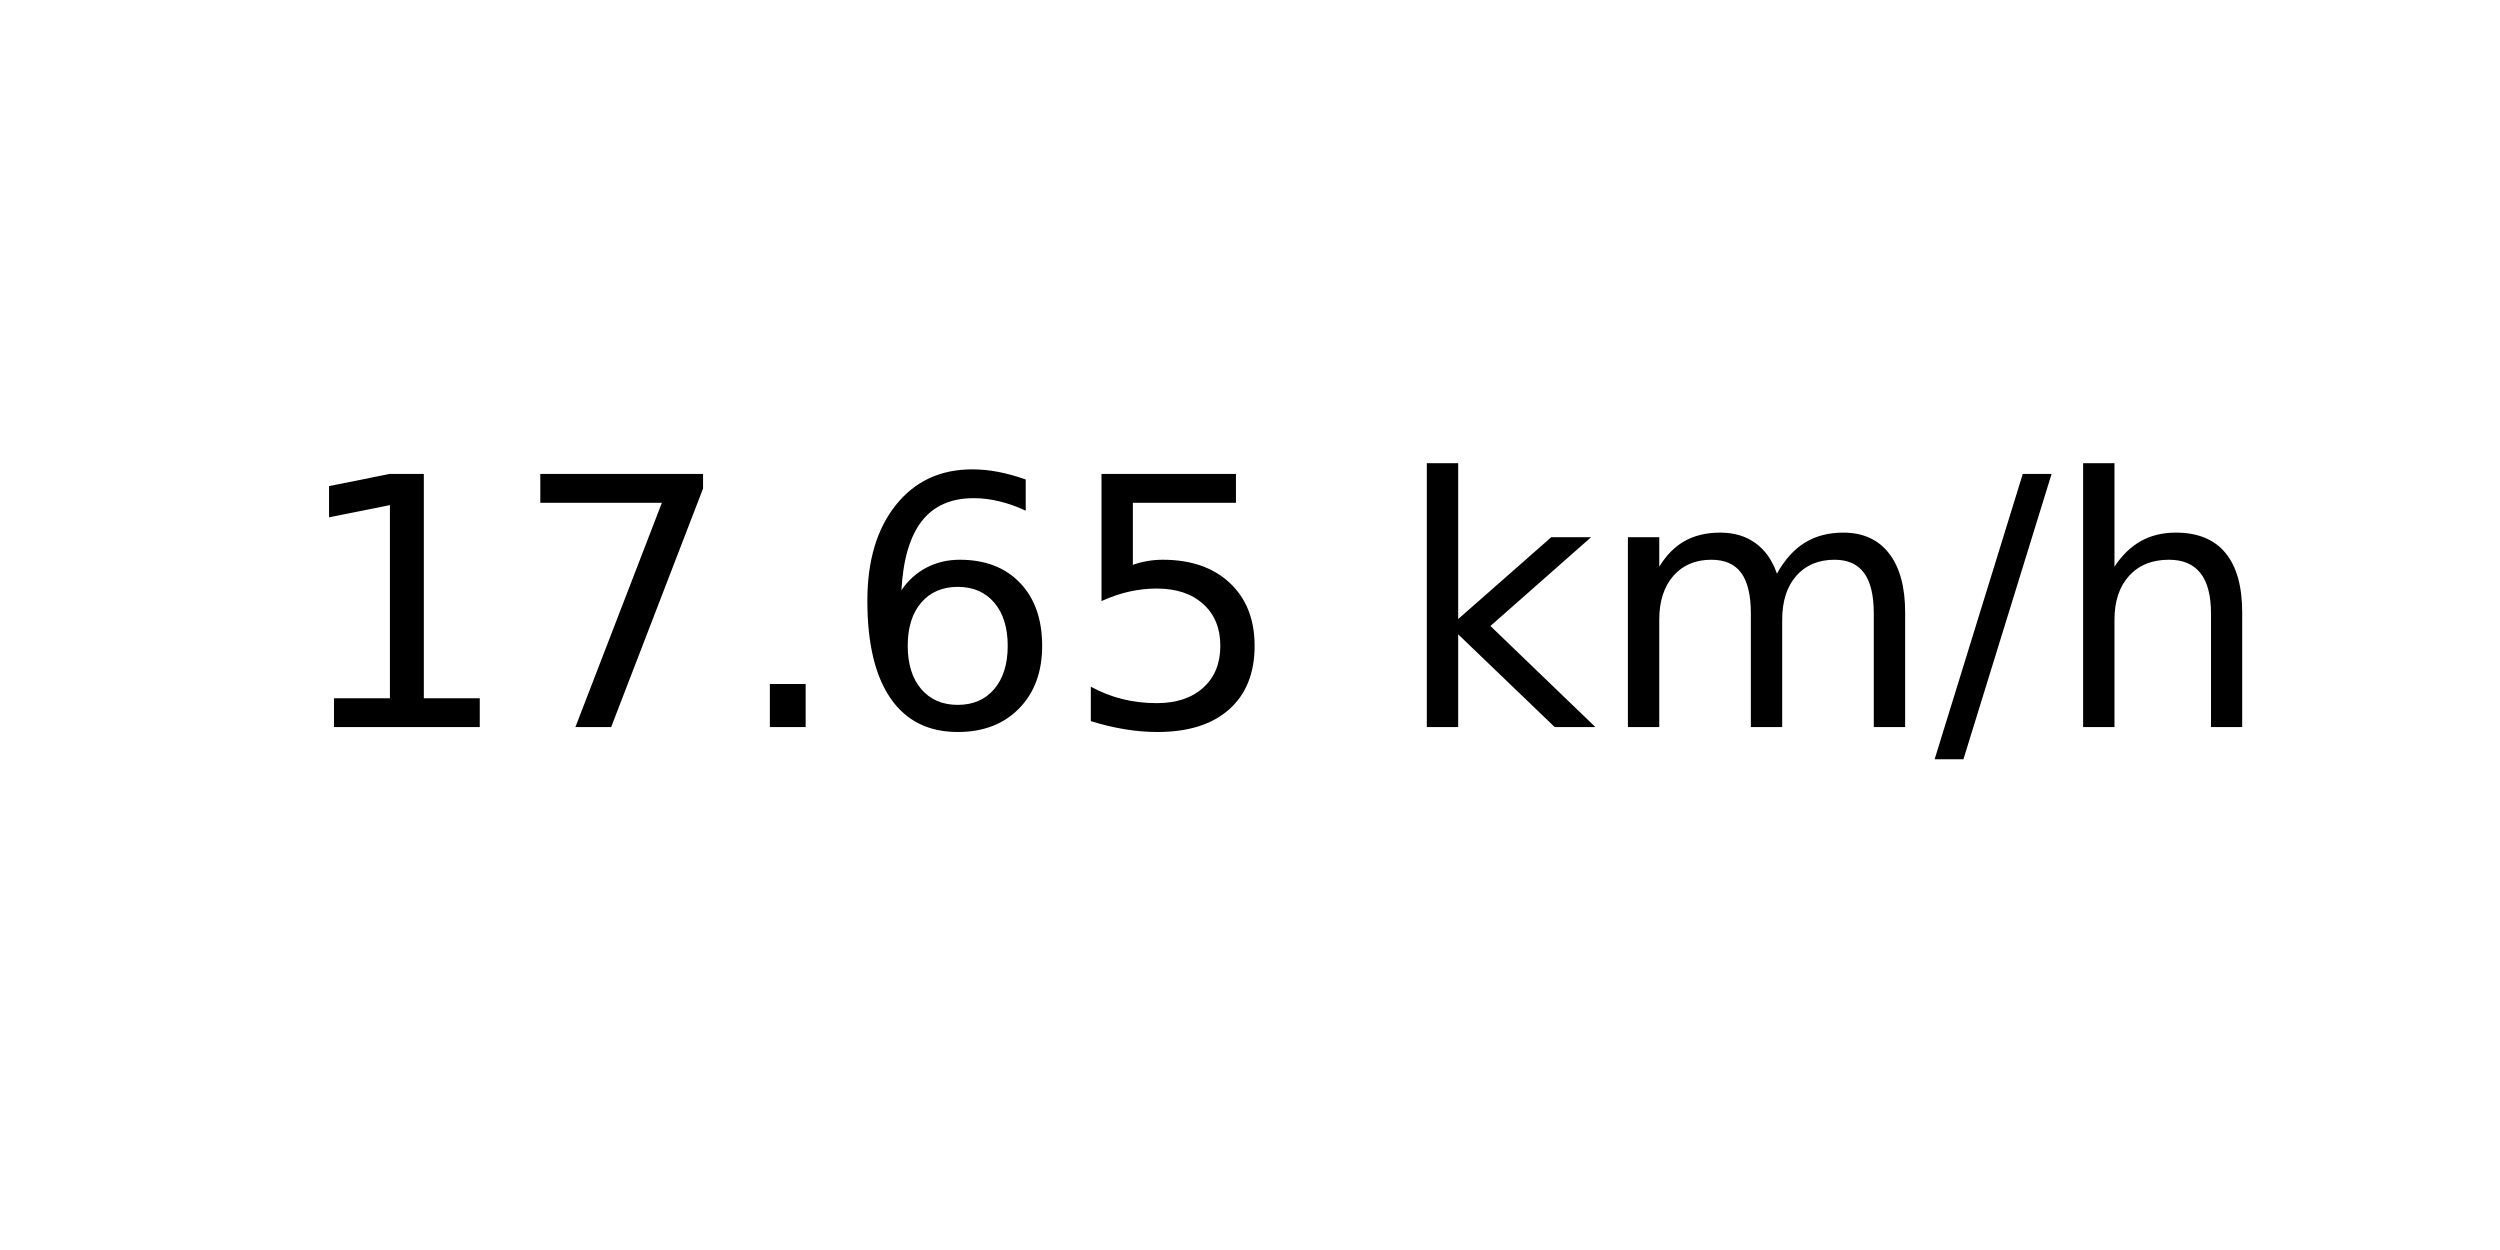
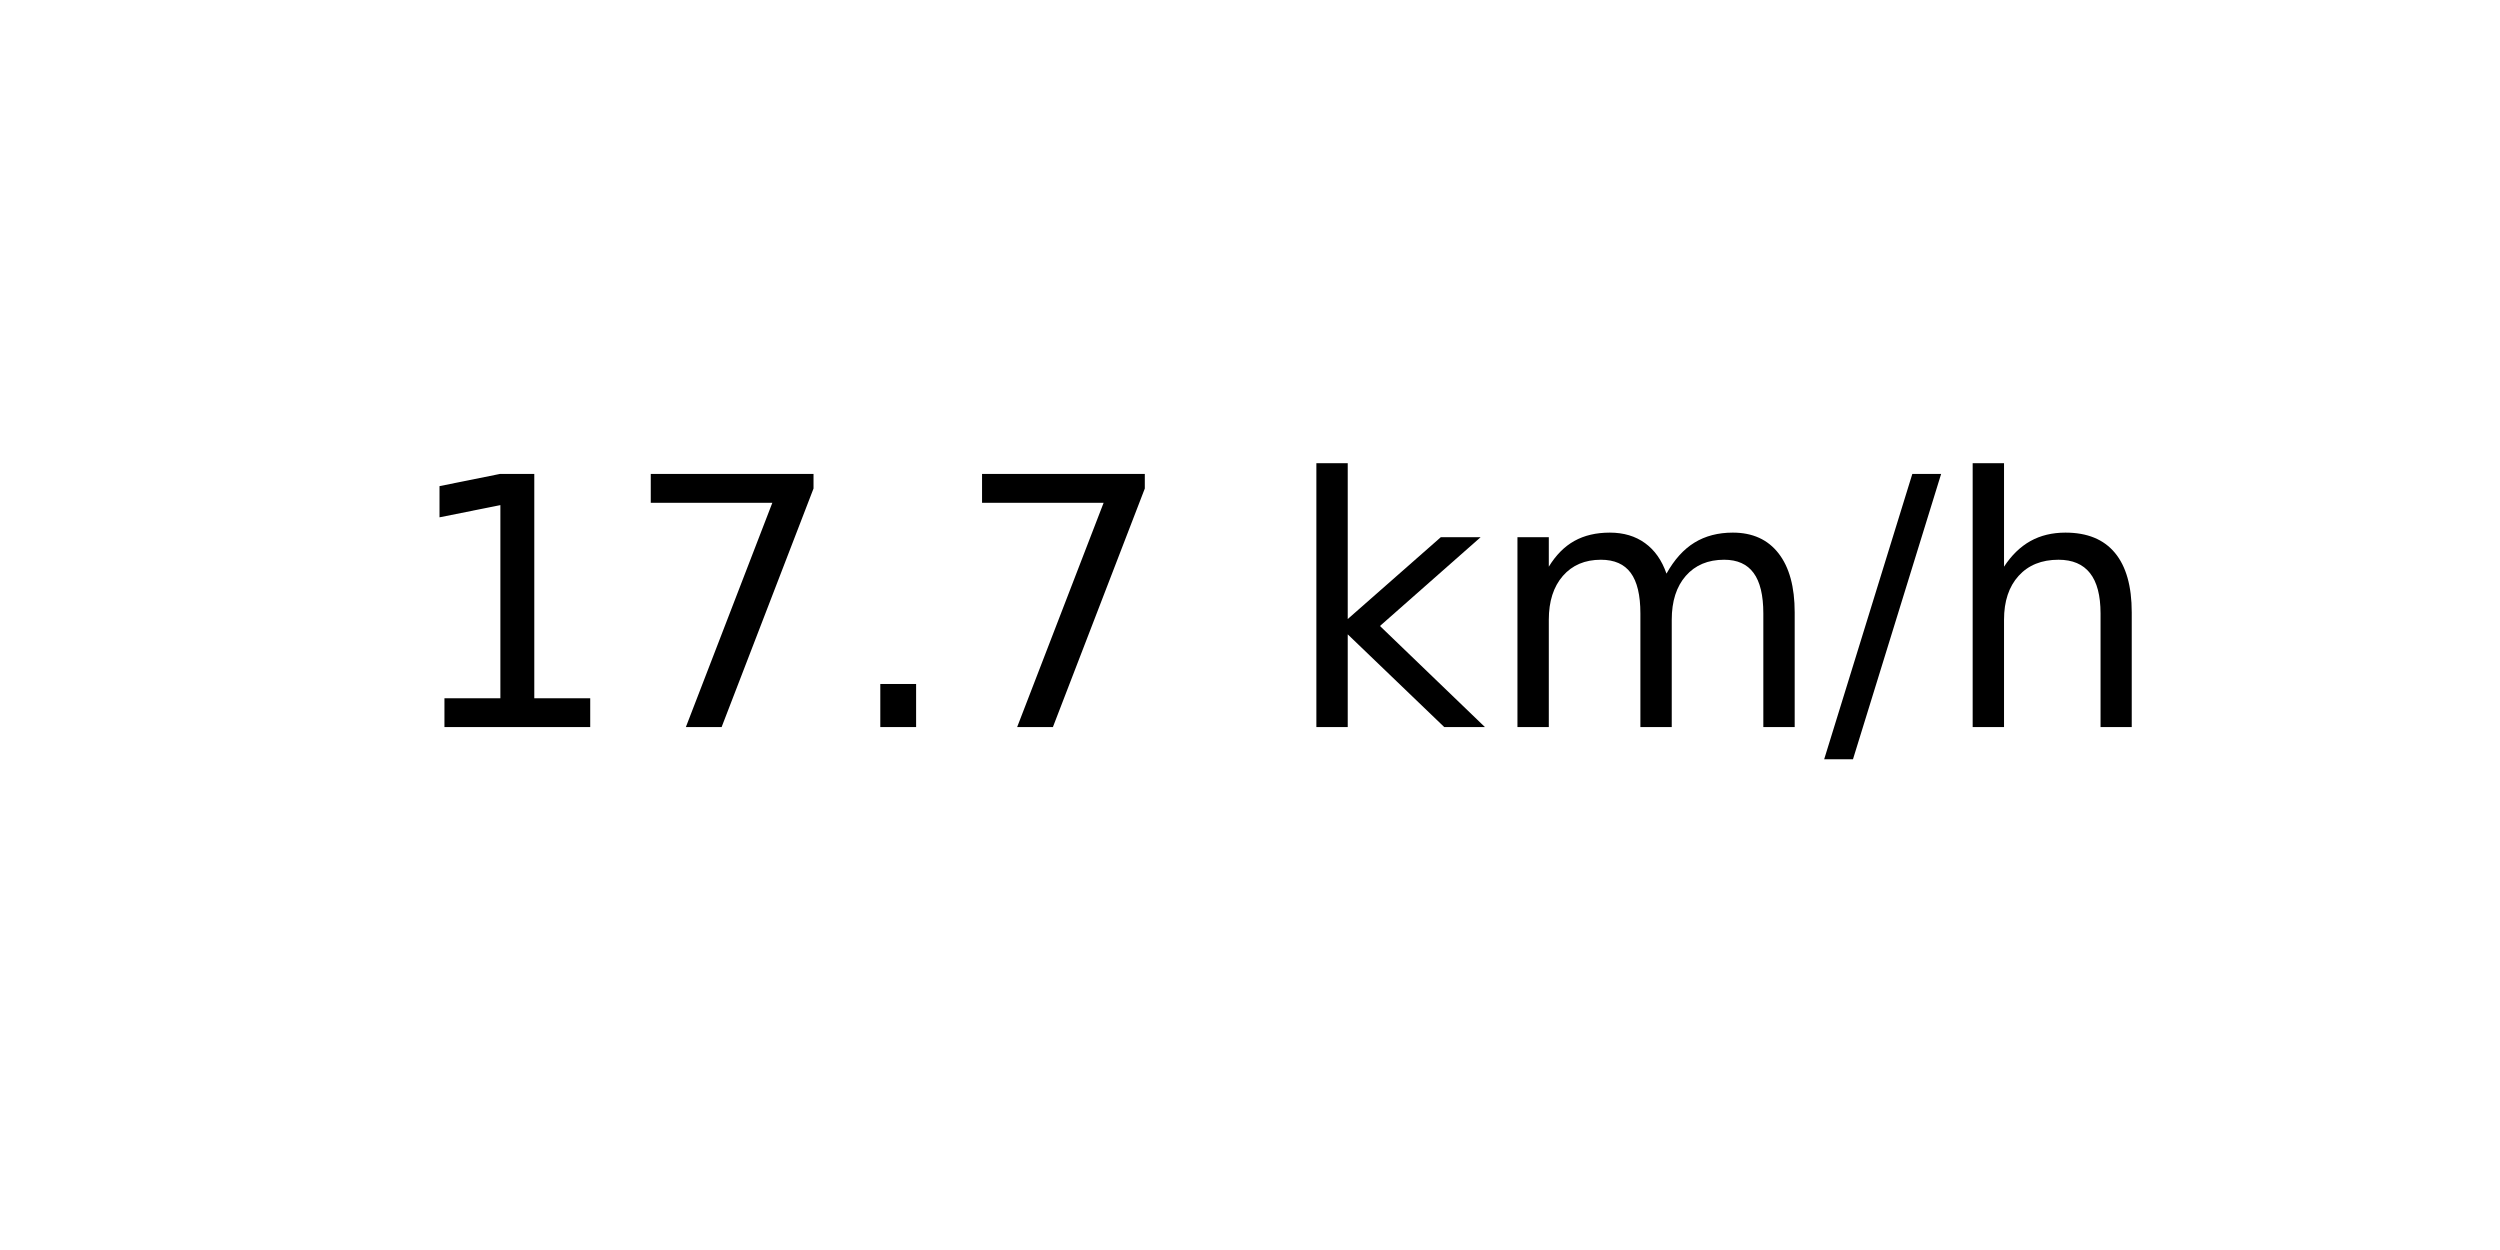
<svg xmlns="http://www.w3.org/2000/svg" xmlns:xlink="http://www.w3.org/1999/xlink" width="72pt" height="36pt" viewBox="0 0 72 36" version="1.1">
  <defs>
    <style type="text/css">*{stroke-linejoin: round; stroke-linecap: butt}</style>
  </defs>
  <g id="figure_1">
    <g id="axes_1">
      <g id="text_1">
-         <g transform="translate(8.378125 20.93937) scale(0.1 -0.1)">
+         <g transform="translate(11.55937 20.93937) scale(0.1 -0.1)">
          <defs>
            <path id="DejaVuSans-31" d="M 794 531  L 1825 531  L 1825 4091  L 703 3866  L 703 4441  L 1819 4666  L 2450 4666  L 2450 531  L 3481 531  L 3481 0  L 794 0  L 794 531  z " transform="scale(0.015625)" />
            <path id="DejaVuSans-37" d="M 525 4666  L 3525 4666  L 3525 4397  L 1831 0  L 1172 0  L 2766 4134  L 525 4134  L 525 4666  z " transform="scale(0.015625)" />
            <path id="DejaVuSans-2e" d="M 684 794  L 1344 794  L 1344 0  L 684 0  L 684 794  z " transform="scale(0.015625)" />
-             <path id="DejaVuSans-36" d="M 2113 2584  Q 1688 2584 1439 2293  Q 1191 2003 1191 1497  Q 1191 994 1439 701  Q 1688 409 2113 409  Q 2538 409 2786 701  Q 3034 994 3034 1497  Q 3034 2003 2786 2293  Q 2538 2584 2113 2584  z M 3366 4563  L 3366 3988  Q 3128 4100 2886 4159  Q 2644 4219 2406 4219  Q 1781 4219 1451 3797  Q 1122 3375 1075 2522  Q 1259 2794 1537 2939  Q 1816 3084 2150 3084  Q 2853 3084 3261 2657  Q 3669 2231 3669 1497  Q 3669 778 3244 343  Q 2819 -91 2113 -91  Q 1303 -91 875 529  Q 447 1150 447 2328  Q 447 3434 972 4092  Q 1497 4750 2381 4750  Q 2619 4750 2861 4703  Q 3103 4656 3366 4563  z " transform="scale(0.015625)" />
-             <path id="DejaVuSans-35" d="M 691 4666  L 3169 4666  L 3169 4134  L 1269 4134  L 1269 2991  Q 1406 3038 1543 3061  Q 1681 3084 1819 3084  Q 2600 3084 3056 2656  Q 3513 2228 3513 1497  Q 3513 744 3044 326  Q 2575 -91 1722 -91  Q 1428 -91 1123 -41  Q 819 9 494 109  L 494 744  Q 775 591 1075 516  Q 1375 441 1709 441  Q 2250 441 2565 725  Q 2881 1009 2881 1497  Q 2881 1984 2565 2268  Q 2250 2553 1709 2553  Q 1456 2553 1204 2497  Q 953 2441 691 2322  L 691 4666  z " transform="scale(0.015625)" />
            <path id="DejaVuSans-20" transform="scale(0.015625)" />
            <path id="DejaVuSans-6b" d="M 581 4863  L 1159 4863  L 1159 1991  L 2875 3500  L 3609 3500  L 1753 1863  L 3688 0  L 2938 0  L 1159 1709  L 1159 0  L 581 0  L 581 4863  z " transform="scale(0.015625)" />
            <path id="DejaVuSans-6d" d="M 3328 2828  Q 3544 3216 3844 3400  Q 4144 3584 4550 3584  Q 5097 3584 5394 3201  Q 5691 2819 5691 2113  L 5691 0  L 5113 0  L 5113 2094  Q 5113 2597 4934 2840  Q 4756 3084 4391 3084  Q 3944 3084 3684 2787  Q 3425 2491 3425 1978  L 3425 0  L 2847 0  L 2847 2094  Q 2847 2600 2669 2842  Q 2491 3084 2119 3084  Q 1678 3084 1418 2786  Q 1159 2488 1159 1978  L 1159 0  L 581 0  L 581 3500  L 1159 3500  L 1159 2956  Q 1356 3278 1631 3431  Q 1906 3584 2284 3584  Q 2666 3584 2933 3390  Q 3200 3197 3328 2828  z " transform="scale(0.015625)" />
            <path id="DejaVuSans-2f" d="M 1625 4666  L 2156 4666  L 531 -594  L 0 -594  L 1625 4666  z " transform="scale(0.015625)" />
            <path id="DejaVuSans-68" d="M 3513 2113  L 3513 0  L 2938 0  L 2938 2094  Q 2938 2591 2744 2837  Q 2550 3084 2163 3084  Q 1697 3084 1428 2787  Q 1159 2491 1159 1978  L 1159 0  L 581 0  L 581 4863  L 1159 4863  L 1159 2956  Q 1366 3272 1645 3428  Q 1925 3584 2291 3584  Q 2894 3584 3203 3211  Q 3513 2838 3513 2113  z " transform="scale(0.015625)" />
          </defs>
          <use xlink:href="#DejaVuSans-31" />
          <use xlink:href="#DejaVuSans-37" x="63.623" />
          <use xlink:href="#DejaVuSans-2e" x="127.246" />
-           <use xlink:href="#DejaVuSans-36" x="159.033" />
-           <use xlink:href="#DejaVuSans-35" x="222.656" />
-           <use xlink:href="#DejaVuSans-20" x="286.279" />
-           <use xlink:href="#DejaVuSans-6b" x="318.066" />
-           <use xlink:href="#DejaVuSans-6d" x="375.977" />
-           <use xlink:href="#DejaVuSans-2f" x="473.389" />
-           <use xlink:href="#DejaVuSans-68" x="507.08" />
+           <use xlink:href="#DejaVuSans-37" x="159.033" />
+           <use xlink:href="#DejaVuSans-20" x="222.656" />
+           <use xlink:href="#DejaVuSans-6b" x="254.443" />
+           <use xlink:href="#DejaVuSans-6d" x="312.354" />
+           <use xlink:href="#DejaVuSans-2f" x="409.766" />
+           <use xlink:href="#DejaVuSans-68" x="443.457" />
        </g>
      </g>
    </g>
  </g>
</svg>
